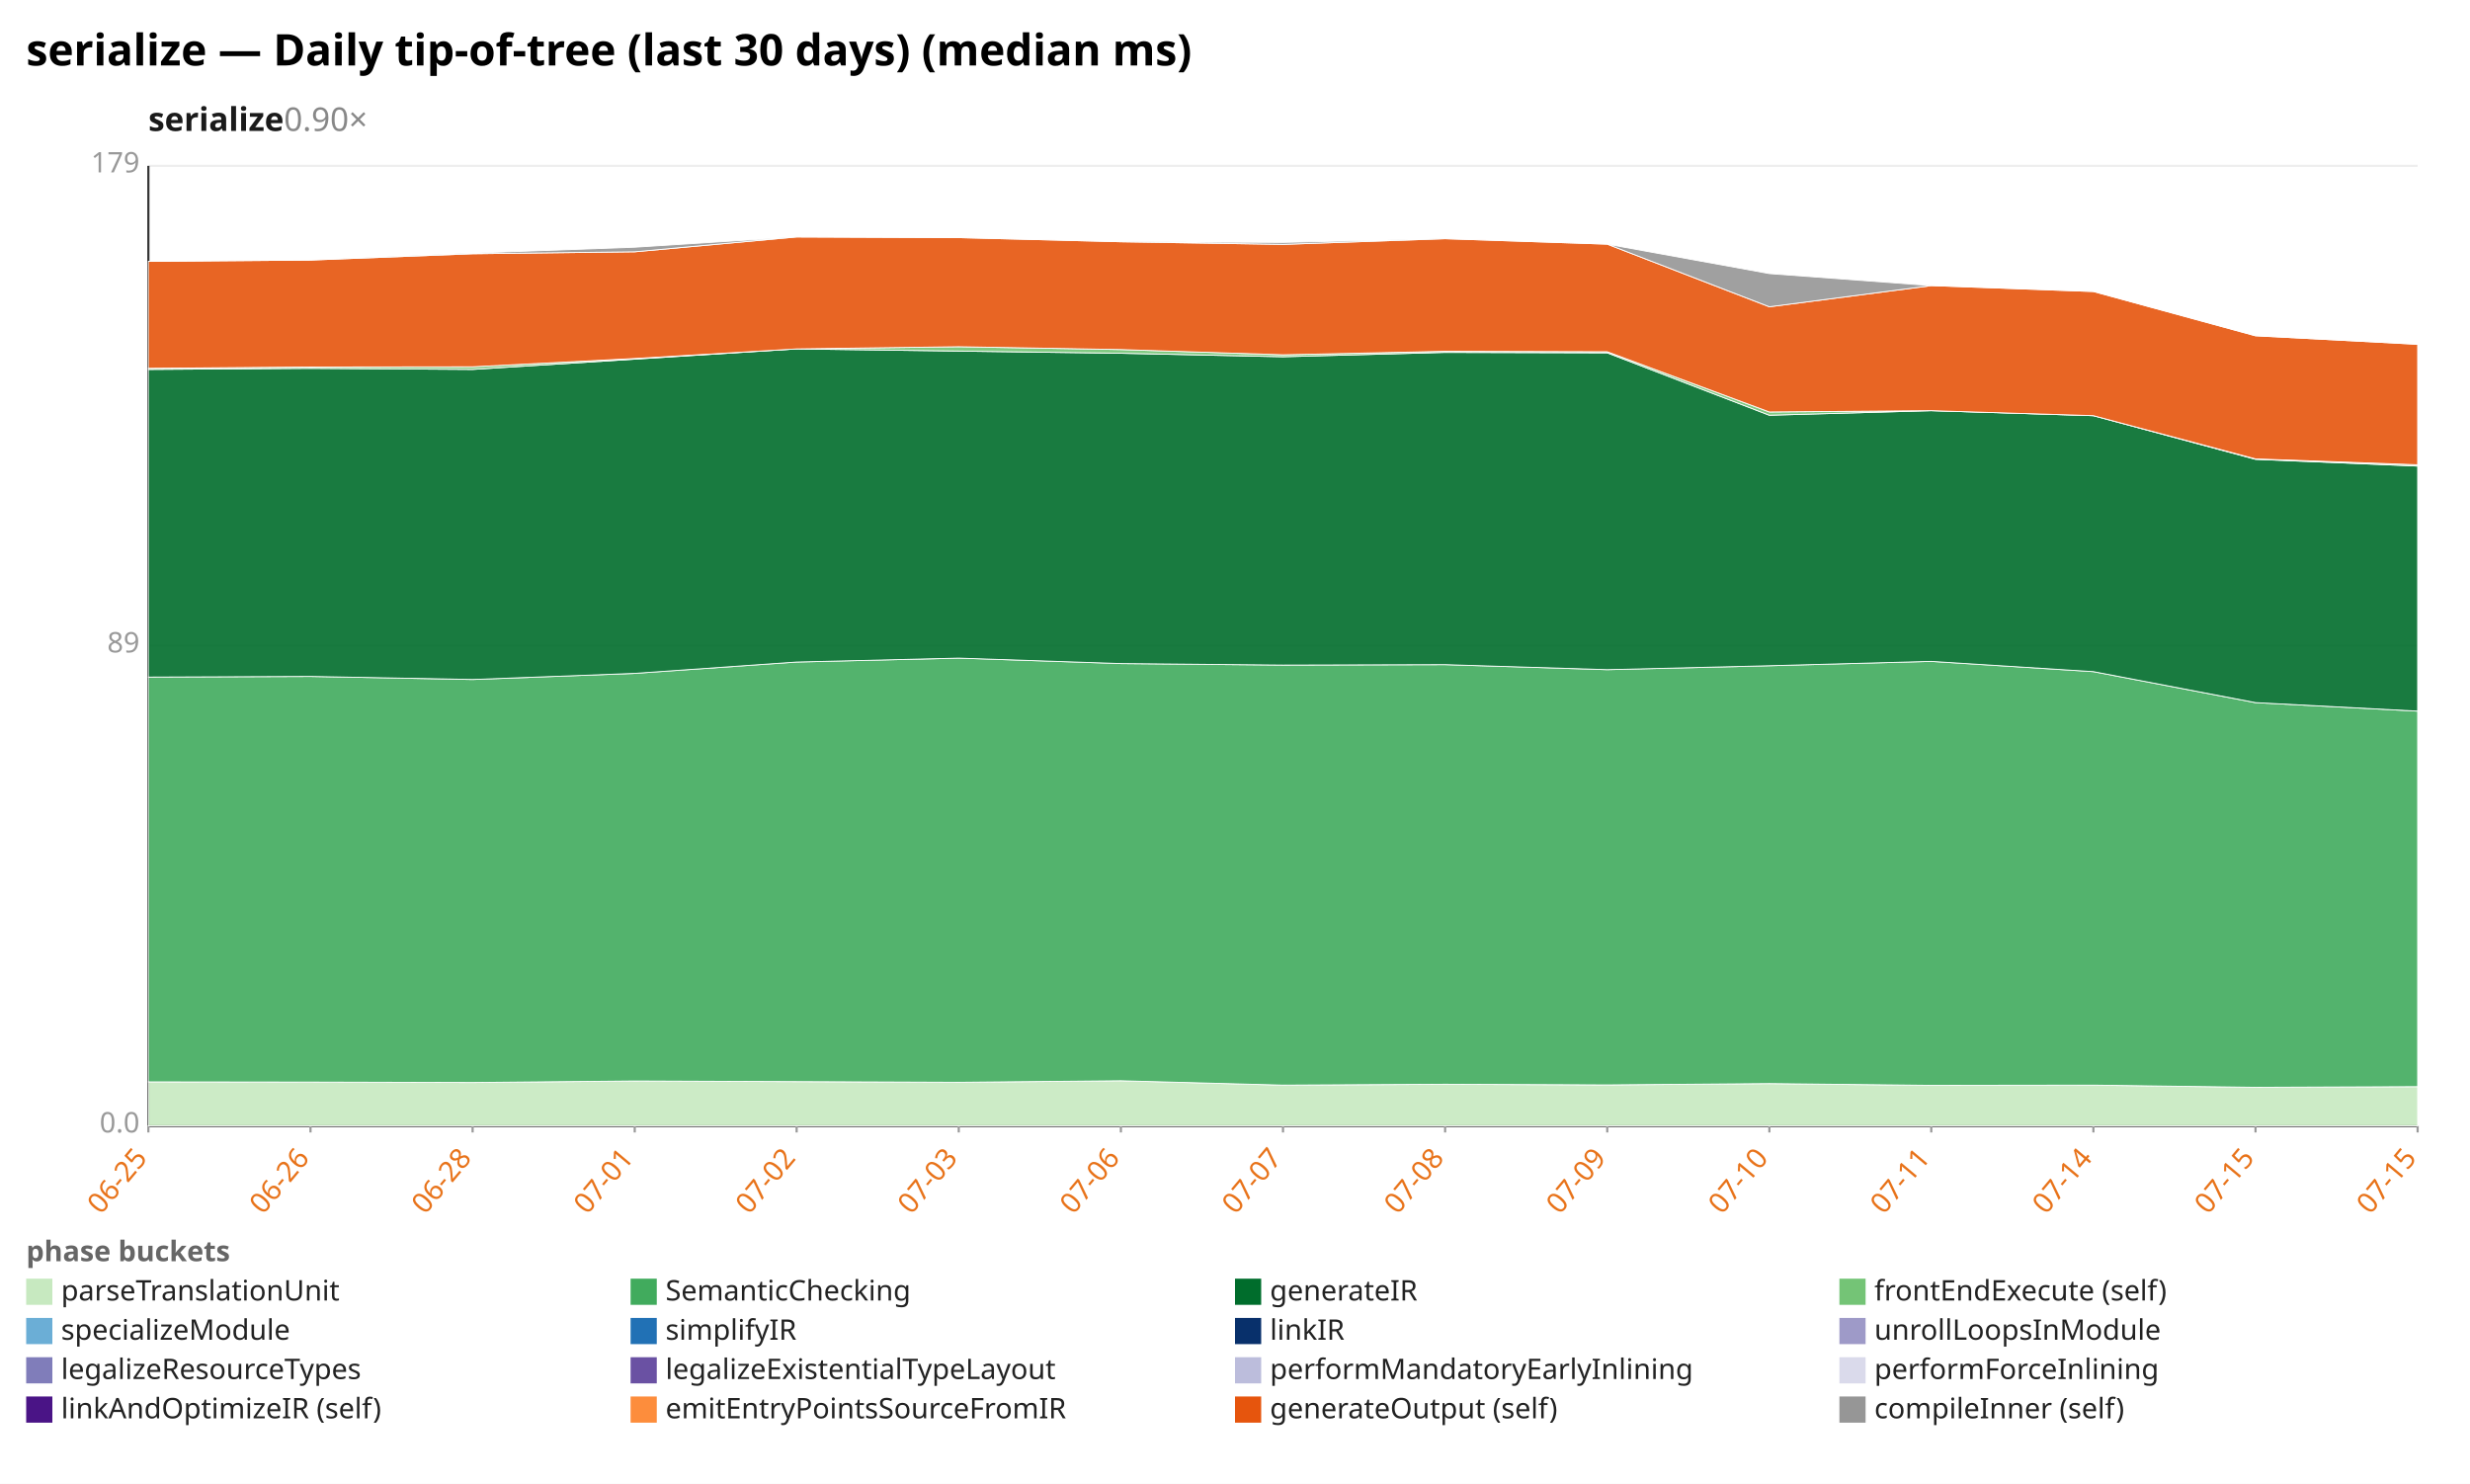
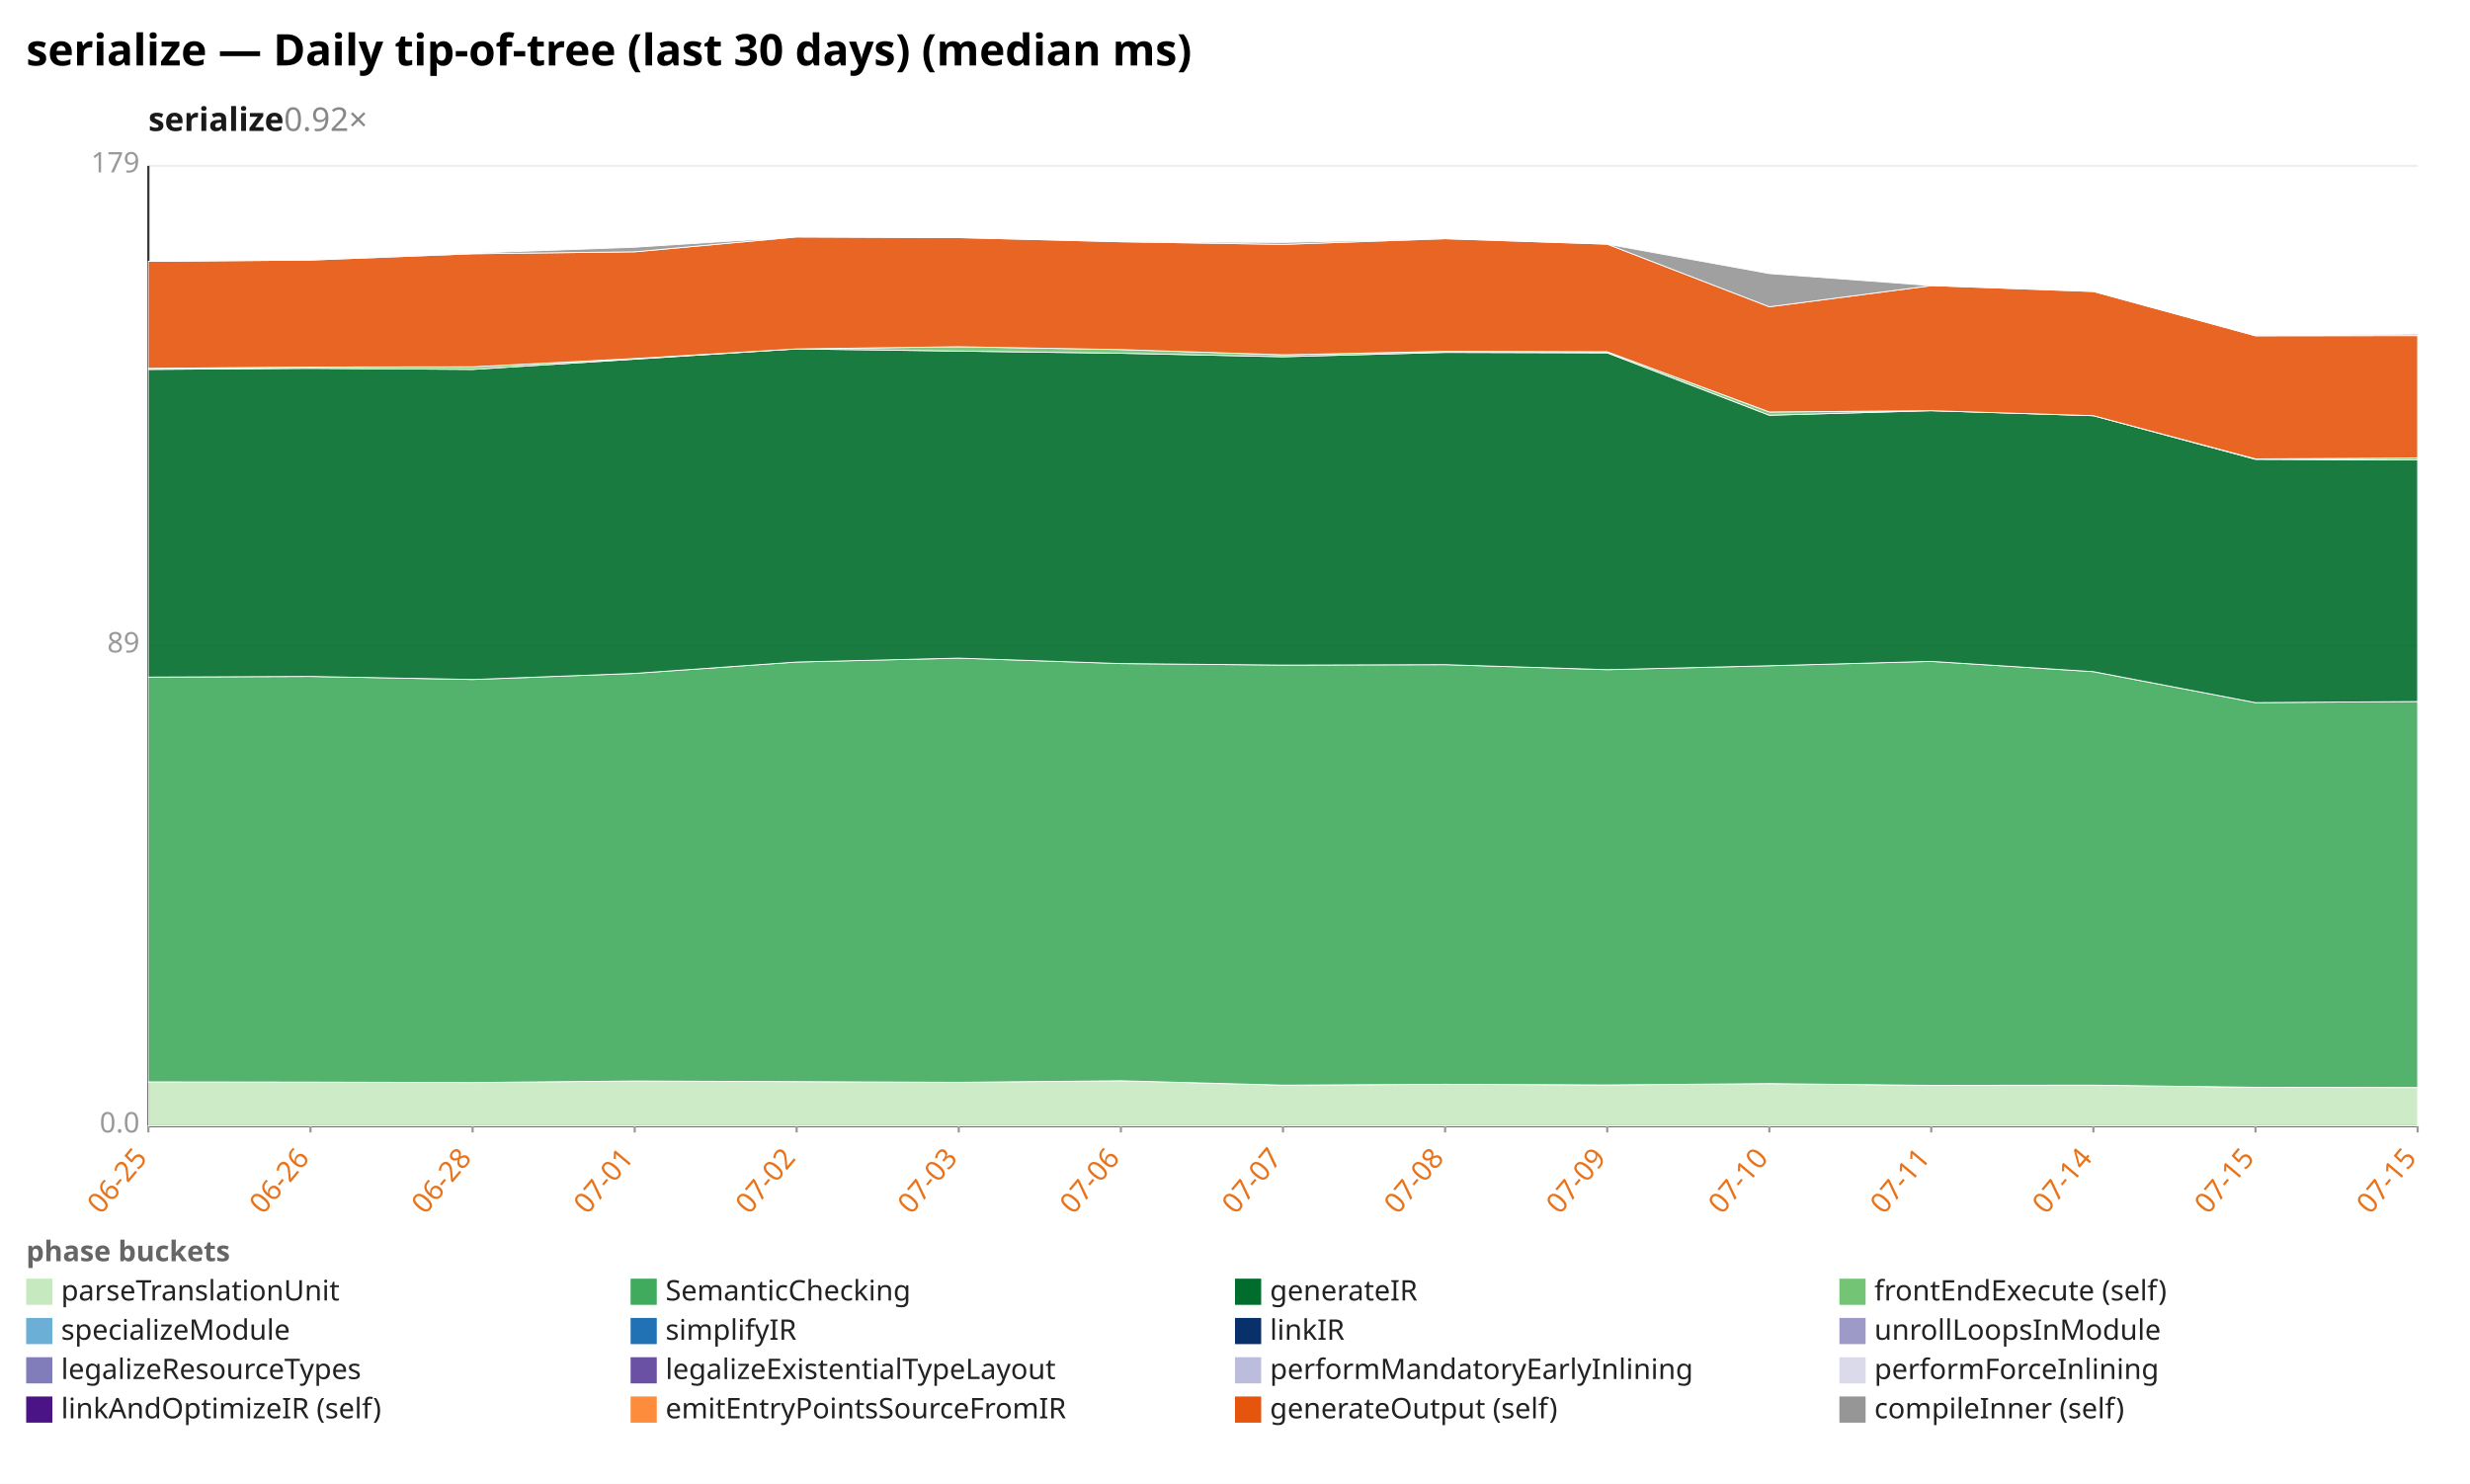
<svg xmlns="http://www.w3.org/2000/svg" width="1132" height="680" viewBox="0 0 1132 680" preserveAspectRatio="xMidYMid meet" font-family="sans-serif" font-size="13">
  <rect width="1132" height="680" fill="white" />
  <text x="12" y="30" font-size="20" font-weight="bold">serialize — Daily tip-of-tree (last 30 days) (median ms)</text>
-   <text x="68" y="60" font-size="15" font-weight="600" fill="#1a1a1a">serialize<tspan fill="#888" font-weight="400" text-decoration="none">  0.90×</tspan>
+   <text x="68" y="60" font-size="15" font-weight="600" fill="#1a1a1a">serialize<tspan fill="#888" font-weight="400" text-decoration="none">  0.92×</tspan>
  </text>
  <line x1="68.0" y1="516.0" x2="1108.0" y2="516.0" stroke="#eee" />
  <text x="64.0" y="519.0" text-anchor="end" fill="#999">0.0</text>
  <line x1="68.0" y1="296.0" x2="1108.0" y2="296.0" stroke="#eee" />
  <text x="64.0" y="299.0" text-anchor="end" fill="#999">89</text>
  <line x1="68.0" y1="76.0" x2="1108.0" y2="76.0" stroke="#eee" />
  <text x="64.0" y="79.0" text-anchor="end" fill="#999">179</text>
  <line x1="68.0" y1="76.0" x2="68.0" y2="516.0" stroke="#333" />
  <line x1="68.0" y1="516.0" x2="1108.0" y2="516.0" stroke="#333" />
  <line x1="68.0" y1="516.0" x2="68.0" y2="519.0" stroke="#999" />
  <text x="68.0" y="531.0" text-anchor="end" fill="#e8731a" transform="rotate(-50 68.0 531.0)">06-25</text>
  <line x1="142.3" y1="516.0" x2="142.3" y2="519.0" stroke="#999" />
  <text x="142.3" y="531.0" text-anchor="end" fill="#e8731a" transform="rotate(-50 142.3 531.0)">06-26</text>
  <line x1="216.6" y1="516.0" x2="216.6" y2="519.0" stroke="#999" />
  <text x="216.6" y="531.0" text-anchor="end" fill="#e8731a" transform="rotate(-50 216.6 531.0)">06-28</text>
  <line x1="290.9" y1="516.0" x2="290.9" y2="519.0" stroke="#999" />
  <text x="290.9" y="531.0" text-anchor="end" fill="#e8731a" transform="rotate(-50 290.9 531.0)">07-01</text>
  <line x1="365.1" y1="516.0" x2="365.1" y2="519.0" stroke="#999" />
  <text x="365.1" y="531.0" text-anchor="end" fill="#e8731a" transform="rotate(-50 365.1 531.0)">07-02</text>
  <line x1="439.4" y1="516.0" x2="439.4" y2="519.0" stroke="#999" />
  <text x="439.4" y="531.0" text-anchor="end" fill="#e8731a" transform="rotate(-50 439.4 531.0)">07-03</text>
  <line x1="513.7" y1="516.0" x2="513.7" y2="519.0" stroke="#999" />
  <text x="513.7" y="531.0" text-anchor="end" fill="#e8731a" transform="rotate(-50 513.7 531.0)">07-06</text>
  <line x1="588.0" y1="516.0" x2="588.0" y2="519.0" stroke="#999" />
  <text x="588.0" y="531.0" text-anchor="end" fill="#e8731a" transform="rotate(-50 588.0 531.0)">07-07</text>
  <line x1="662.3" y1="516.0" x2="662.3" y2="519.0" stroke="#999" />
  <text x="662.3" y="531.0" text-anchor="end" fill="#e8731a" transform="rotate(-50 662.3 531.0)">07-08</text>
  <line x1="736.6" y1="516.0" x2="736.6" y2="519.0" stroke="#999" />
  <text x="736.6" y="531.0" text-anchor="end" fill="#e8731a" transform="rotate(-50 736.6 531.0)">07-09</text>
  <line x1="810.9" y1="516.0" x2="810.9" y2="519.0" stroke="#999" />
  <text x="810.9" y="531.0" text-anchor="end" fill="#e8731a" transform="rotate(-50 810.9 531.0)">07-10</text>
  <line x1="885.1" y1="516.0" x2="885.1" y2="519.0" stroke="#999" />
  <text x="885.1" y="531.0" text-anchor="end" fill="#e8731a" transform="rotate(-50 885.1 531.0)">07-11</text>
  <line x1="959.4" y1="516.0" x2="959.4" y2="519.0" stroke="#999" />
  <text x="959.4" y="531.0" text-anchor="end" fill="#e8731a" transform="rotate(-50 959.4 531.0)">07-14</text>
  <line x1="1033.7" y1="516.0" x2="1033.7" y2="519.0" stroke="#999" />
  <text x="1033.7" y="531.0" text-anchor="end" fill="#e8731a" transform="rotate(-50 1033.7 531.0)">07-15</text>
  <line x1="1108.0" y1="516.0" x2="1108.0" y2="519.0" stroke="#999" />
  <text x="1108.0" y="531.0" text-anchor="end" fill="#e8731a" transform="rotate(-50 1108.0 531.0)">07-15</text>
-   <polygon points="68.0,495.8 142.3,495.9 216.6,496.1 290.9,495.4 365.1,495.7 439.4,496.0 513.7,495.3 588.0,497.3 662.3,496.9 736.6,497.2 810.9,496.6 885.1,497.4 959.4,497.3 1033.7,498.3 1108.0,498.0 1108.0,516.0 1033.7,516.0 959.4,516.0 885.1,516.0 810.9,516.0 736.6,516.0 662.3,516.0 588.0,516.0 513.7,516.0 439.4,516.0 365.1,516.0 290.9,516.0 216.6,516.0 142.3,516.0 68.0,516.0" fill="#c7e9c0" fill-opacity="0.9" stroke="#fff" stroke-width="0.4" />
-   <polygon points="68.0,310.3 142.3,310.0 216.6,311.4 290.9,308.6 365.1,303.4 439.4,301.6 513.7,304.1 588.0,304.8 662.3,304.6 736.6,306.9 810.9,305.1 885.1,303.1 959.4,307.8 1033.7,322.0 1108.0,325.9 1108.0,498.0 1033.7,498.3 959.4,497.3 885.1,497.4 810.9,496.6 736.6,497.2 662.3,496.9 588.0,497.3 513.7,495.3 439.4,496.0 365.1,495.7 290.9,495.4 216.6,496.1 142.3,495.9 68.0,495.8" fill="#41ab5d" fill-opacity="0.9" stroke="#fff" stroke-width="0.4" />
-   <polygon points="68.0,169.3 142.3,168.8 216.6,169.3 290.9,164.6 365.1,159.9 439.4,160.9 513.7,161.9 588.0,163.5 662.3,161.5 736.6,161.7 810.9,190.3 885.1,188.2 959.4,190.5 1033.7,210.5 1108.0,213.6 1108.0,325.9 1033.7,322.0 959.4,307.8 885.1,303.1 810.9,305.1 736.6,306.9 662.3,304.6 588.0,304.8 513.7,304.1 439.4,301.6 365.1,303.4 290.9,308.6 216.6,311.4 142.3,310.0 68.0,310.3" fill="#006d2c" fill-opacity="0.9" stroke="#fff" stroke-width="0.4" />
-   <polygon points="68.0,168.8 142.3,168.2 216.6,168.1 290.9,164.3 365.1,159.9 439.4,158.9 513.7,160.2 588.0,162.6 662.3,161.0 736.6,161.2 810.9,188.8 885.1,188.2 959.4,190.5 1033.7,210.3 1108.0,213.0 1108.0,213.6 1033.7,210.5 959.4,190.5 885.1,188.2 810.9,190.3 736.6,161.7 662.3,161.5 588.0,163.5 513.7,161.9 439.4,160.9 365.1,159.9 290.9,164.6 216.6,169.3 142.3,168.8 68.0,169.3" fill="#74c476" fill-opacity="0.9" stroke="#fff" stroke-width="0.4" />
-   <polygon points="68.0,119.8 142.3,119.2 216.6,116.3 290.9,115.4 365.1,108.6 439.4,108.9 513.7,110.8 588.0,112.0 662.3,109.4 736.6,111.9 810.9,140.6 885.1,130.9 959.4,133.6 1033.7,153.9 1108.0,157.8 1108.0,213.0 1033.7,210.3 959.4,190.5 885.1,188.2 810.9,188.8 736.6,161.2 662.3,161.0 588.0,162.6 513.7,160.2 439.4,158.9 365.1,159.9 290.9,164.3 216.6,168.1 142.3,168.2 68.0,168.8" fill="#e6550d" fill-opacity="0.9" stroke="#fff" stroke-width="0.4" />
-   <polygon points="68.0,119.8 142.3,119.2 216.6,116.0 290.9,113.3 365.1,108.6 439.4,108.9 513.7,110.8 588.0,111.1 662.3,109.4 736.6,111.9 810.9,125.4 885.1,130.9 959.4,133.6 1033.7,153.9 1108.0,157.8 1108.0,157.8 1033.7,153.9 959.4,133.6 885.1,130.9 810.9,140.6 736.6,111.9 662.3,109.4 588.0,112.0 513.7,110.8 439.4,108.9 365.1,108.6 290.9,115.4 216.6,116.3 142.3,119.2 68.0,119.8" fill="#969696" fill-opacity="0.9" stroke="#fff" stroke-width="0.4" />
+   <polygon points="68.0,495.8 142.3,495.9 216.6,496.1 290.9,495.4 365.1,495.7 439.4,496.0 513.7,495.3 588.0,497.3 662.3,496.9 736.6,497.2 810.9,496.6 885.1,497.4 959.4,497.3 1033.7,498.3 1108.0,498.4 1108.0,516.0 1033.7,516.0 959.4,516.0 885.1,516.0 810.9,516.0 736.6,516.0 662.3,516.0 588.0,516.0 513.7,516.0 439.4,516.0 365.1,516.0 290.9,516.0 216.6,516.0 142.3,516.0 68.0,516.0" fill="#c7e9c0" fill-opacity="0.9" stroke="#fff" stroke-width="0.4" />
+   <polygon points="68.0,310.3 142.3,310.0 216.6,311.4 290.9,308.6 365.1,303.4 439.4,301.6 513.7,304.1 588.0,304.8 662.3,304.6 736.6,306.9 810.9,305.1 885.1,303.1 959.4,307.8 1033.7,322.0 1108.0,321.5 1108.0,498.4 1033.7,498.3 959.4,497.3 885.1,497.4 810.9,496.6 736.6,497.2 662.3,496.9 588.0,497.3 513.7,495.3 439.4,496.0 365.1,495.7 290.9,495.4 216.6,496.1 142.3,495.9 68.0,495.8" fill="#41ab5d" fill-opacity="0.9" stroke="#fff" stroke-width="0.4" />
+   <polygon points="68.0,169.3 142.3,168.8 216.6,169.3 290.9,164.6 365.1,159.9 439.4,160.9 513.7,161.9 588.0,163.5 662.3,161.5 736.6,161.7 810.9,190.3 885.1,188.2 959.4,190.5 1033.7,210.5 1108.0,210.8 1108.0,321.5 1033.7,322.0 959.4,307.8 885.1,303.1 810.9,305.1 736.6,306.9 662.3,304.6 588.0,304.8 513.7,304.1 439.4,301.6 365.1,303.4 290.9,308.6 216.6,311.4 142.3,310.0 68.0,310.3" fill="#006d2c" fill-opacity="0.9" stroke="#fff" stroke-width="0.4" />
+   <polygon points="68.0,168.8 142.3,168.2 216.6,168.1 290.9,164.3 365.1,159.9 439.4,158.9 513.7,160.2 588.0,162.6 662.3,161.0 736.6,161.2 810.9,188.8 885.1,188.2 959.4,190.5 1033.7,210.3 1108.0,209.9 1108.0,210.8 1033.7,210.5 959.4,190.5 885.1,188.2 810.9,190.3 736.6,161.7 662.3,161.5 588.0,163.5 513.7,161.9 439.4,160.9 365.1,159.9 290.9,164.6 216.6,169.3 142.3,168.8 68.0,169.3" fill="#74c476" fill-opacity="0.9" stroke="#fff" stroke-width="0.4" />
+   <polygon points="68.0,119.8 142.3,119.2 216.6,116.3 290.9,115.4 365.1,108.6 439.4,108.9 513.7,110.8 588.0,112.0 662.3,109.4 736.6,111.9 810.9,140.6 885.1,130.9 959.4,133.6 1033.7,153.9 1108.0,153.8 1108.0,209.9 1033.7,210.3 959.4,190.5 885.1,188.2 810.9,188.8 736.6,161.2 662.3,161.0 588.0,162.6 513.7,160.2 439.4,158.9 365.1,159.9 290.9,164.3 216.6,168.1 142.3,168.2 68.0,168.8" fill="#e6550d" fill-opacity="0.9" stroke="#fff" stroke-width="0.4" />
+   <polygon points="68.0,119.8 142.3,119.2 216.6,116.0 290.9,113.3 365.1,108.6 439.4,108.9 513.7,110.8 588.0,111.1 662.3,109.4 736.6,111.9 810.9,125.4 885.1,130.9 959.4,133.6 1033.7,153.9 1108.0,153.1 1108.0,153.8 1033.7,153.9 959.4,133.6 885.1,130.9 810.9,140.6 736.6,111.9 662.3,109.4 588.0,112.0 513.7,110.8 439.4,108.9 365.1,108.6 290.9,115.4 216.6,116.3 142.3,119.2 68.0,119.8" fill="#969696" fill-opacity="0.9" stroke="#fff" stroke-width="0.4" />
  <text x="12" y="578" fill="#666" font-weight="600">phase buckets</text>
  <rect x="12" y="586" width="12" height="12" fill="#c7e9c0" />
  <text x="28" y="596" fill="#222">parseTranslationUnit</text>
  <rect x="289" y="586" width="12" height="12" fill="#41ab5d" />
  <text x="305" y="596" fill="#222">SemanticChecking</text>
  <rect x="566" y="586" width="12" height="12" fill="#006d2c" />
  <text x="582" y="596" fill="#222">generateIR</text>
  <rect x="843" y="586" width="12" height="12" fill="#74c476" />
  <text x="859" y="596" fill="#222">frontEndExecute (self)</text>
  <rect x="12" y="604" width="12" height="12" fill="#6baed6" />
  <text x="28" y="614" fill="#222">specializeModule</text>
  <rect x="289" y="604" width="12" height="12" fill="#2171b5" />
  <text x="305" y="614" fill="#222">simplifyIR</text>
  <rect x="566" y="604" width="12" height="12" fill="#08306b" />
  <text x="582" y="614" fill="#222">linkIR</text>
  <rect x="843" y="604" width="12" height="12" fill="#9e9ac8" />
  <text x="859" y="614" fill="#222">unrollLoopsInModule</text>
  <rect x="12" y="622" width="12" height="12" fill="#807dba" />
  <text x="28" y="632" fill="#222">legalizeResourceTypes</text>
  <rect x="289" y="622" width="12" height="12" fill="#6a51a3" />
  <text x="305" y="632" fill="#222">legalizeExistentialTypeLayout</text>
  <rect x="566" y="622" width="12" height="12" fill="#bcbddc" />
  <text x="582" y="632" fill="#222">performMandatoryEarlyInlining</text>
  <rect x="843" y="622" width="12" height="12" fill="#dadaeb" />
  <text x="859" y="632" fill="#222">performForceInlining</text>
  <rect x="12" y="640" width="12" height="12" fill="#4a1486" />
  <text x="28" y="650" fill="#222">linkAndOptimizeIR (self)</text>
  <rect x="289" y="640" width="12" height="12" fill="#fd8d3c" />
  <text x="305" y="650" fill="#222">emitEntryPointsSourceFromIR</text>
  <rect x="566" y="640" width="12" height="12" fill="#e6550d" />
  <text x="582" y="650" fill="#222">generateOutput (self)</text>
  <rect x="843" y="640" width="12" height="12" fill="#969696" />
  <text x="859" y="650" fill="#222">compileInner (self)</text>
</svg>
